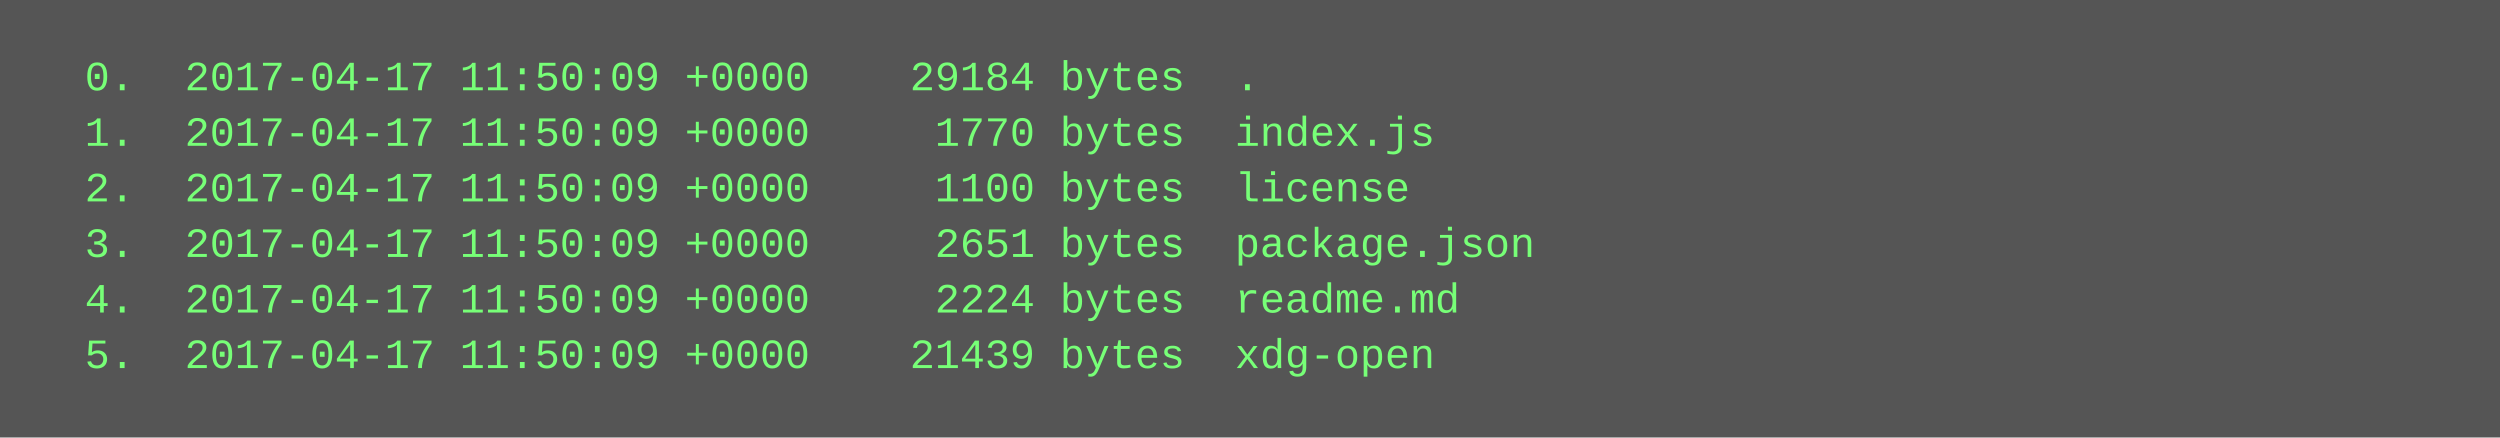
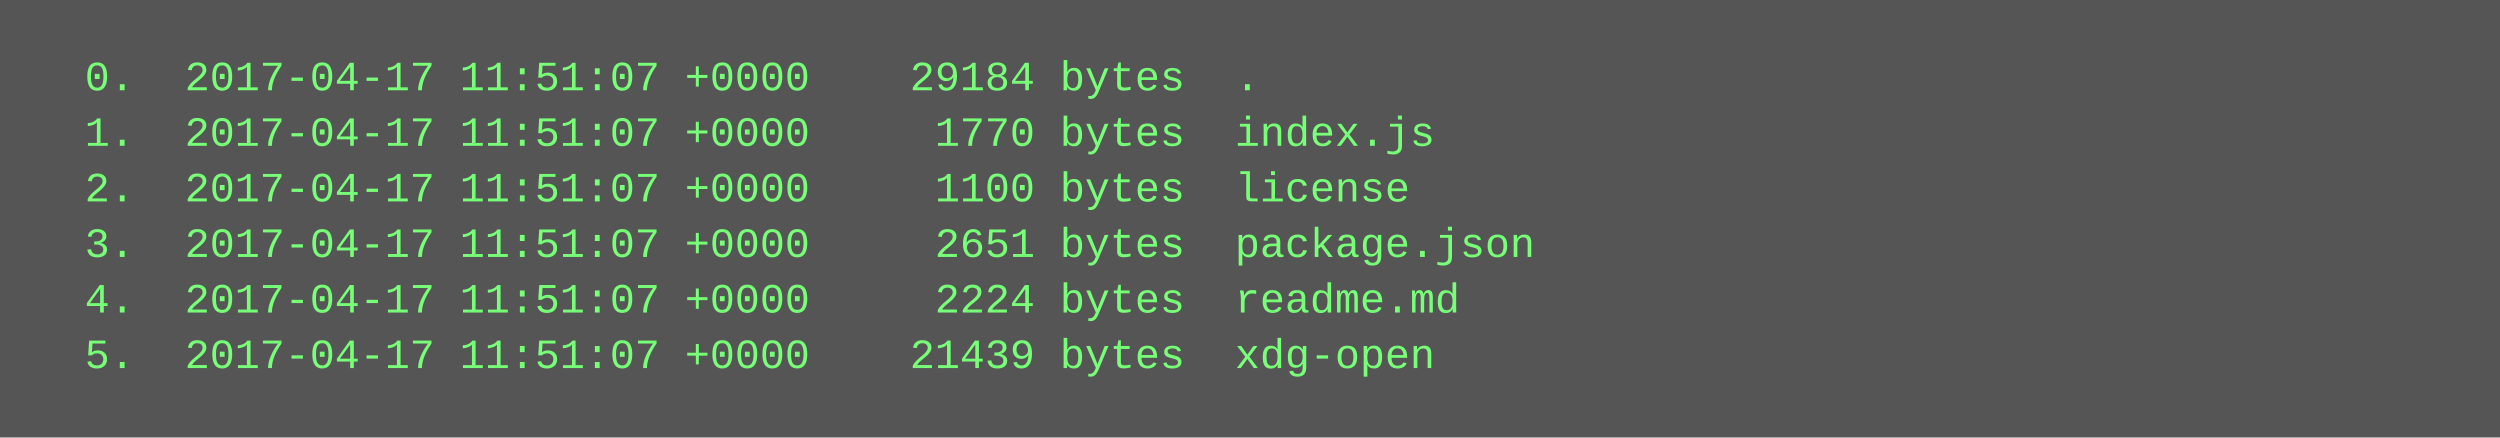
<svg xmlns="http://www.w3.org/2000/svg" height="126" width="720">
  <rect height="126" fill="#555" width="720" />
  <text fill="#7f7" font-family="Courier New" font-size="12" xml:space="preserve">
-     <tspan x="10" y="26">  0.  2017-04-17 11:50:09 +0000    29184 bytes  .</tspan>
-     <tspan x="10" y="42">  1.  2017-04-17 11:50:09 +0000     1770 bytes  index.js</tspan>
-     <tspan x="10" y="58">  2.  2017-04-17 11:50:09 +0000     1100 bytes  license</tspan>
-     <tspan x="10" y="74">  3.  2017-04-17 11:50:09 +0000     2651 bytes  package.json</tspan>
-     <tspan x="10" y="90">  4.  2017-04-17 11:50:09 +0000     2224 bytes  readme.md</tspan>
-     <tspan x="10" y="106">  5.  2017-04-17 11:50:09 +0000    21439 bytes  xdg-open</tspan>
+     <tspan x="10" y="26">  0.  2017-04-17 11:51:07 +0000    29184 bytes  .</tspan>
+     <tspan x="10" y="42">  1.  2017-04-17 11:51:07 +0000     1770 bytes  index.js</tspan>
+     <tspan x="10" y="58">  2.  2017-04-17 11:51:07 +0000     1100 bytes  license</tspan>
+     <tspan x="10" y="74">  3.  2017-04-17 11:51:07 +0000     2651 bytes  package.json</tspan>
+     <tspan x="10" y="90">  4.  2017-04-17 11:51:07 +0000     2224 bytes  readme.md</tspan>
+     <tspan x="10" y="106">  5.  2017-04-17 11:51:07 +0000    21439 bytes  xdg-open</tspan>
  </text>
</svg>
